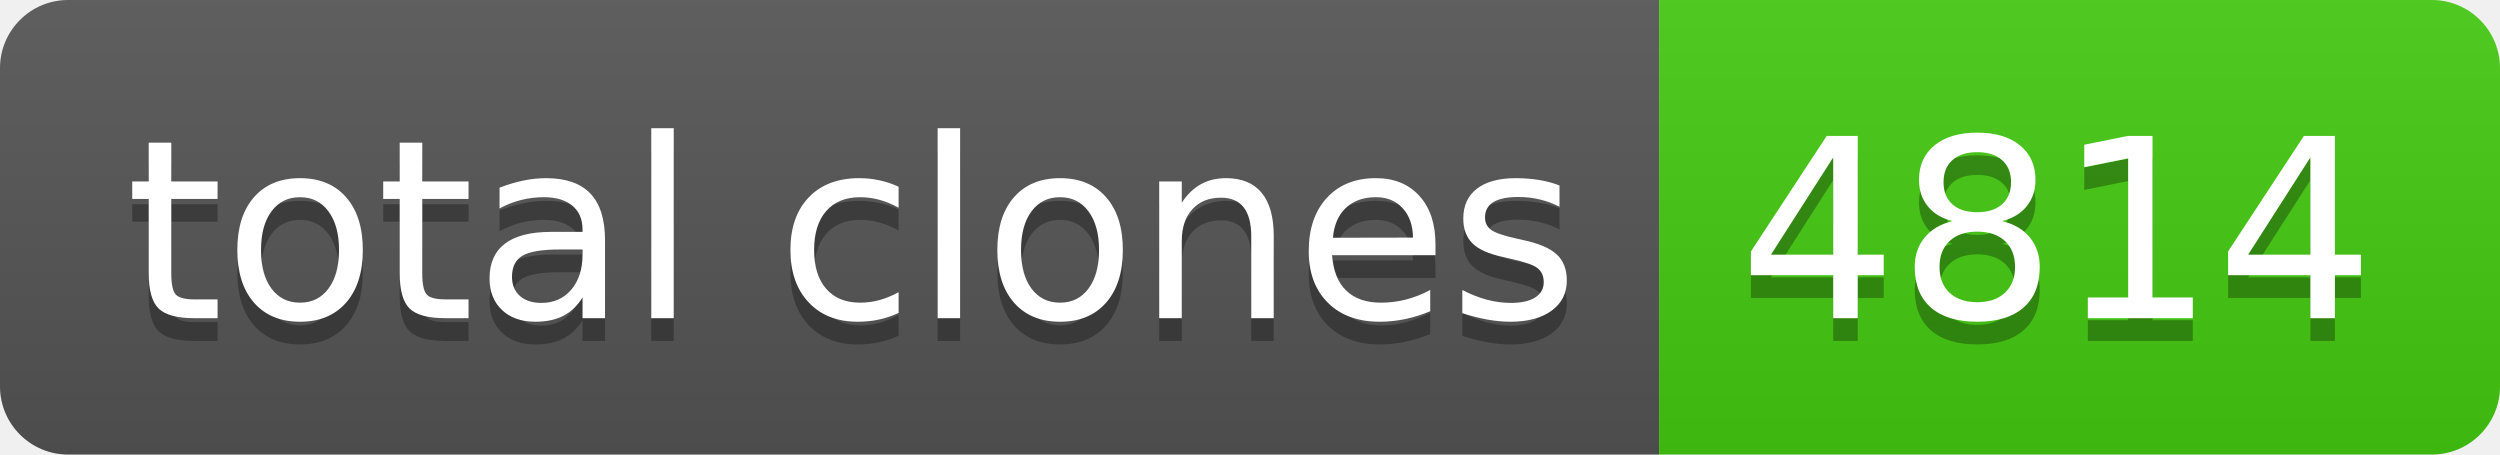
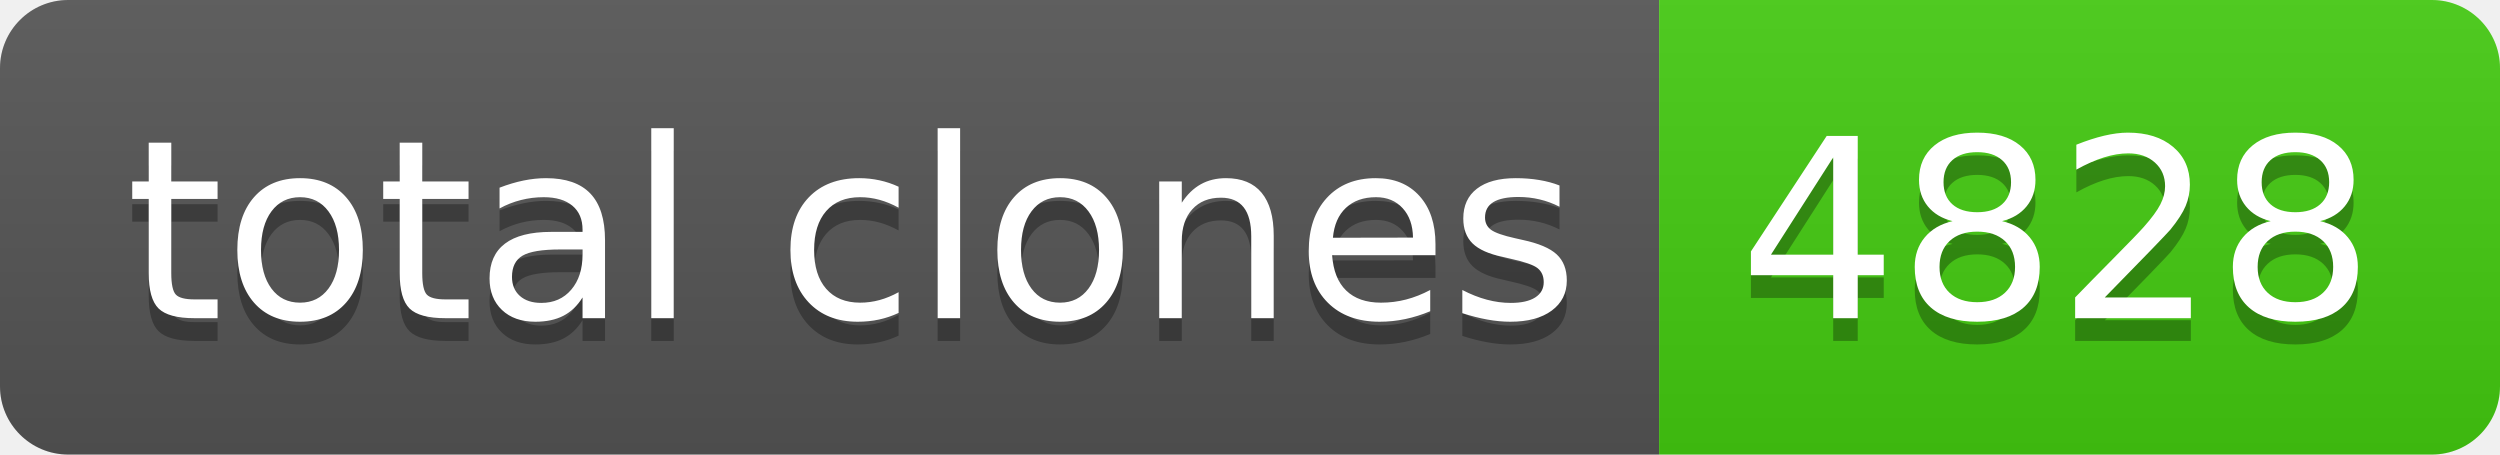
- <svg xmlns="http://www.w3.org/2000/svg" width="110" height="20" role="img" aria-label="total clones: 4814">
+ <svg xmlns="http://www.w3.org/2000/svg" width="110" height="20" role="img" aria-label="total clones: 4828">
  <linearGradient id="s" x2="0" y2="100%">
    <stop offset="0" stop-color="#bbb" stop-opacity=".1" />
    <stop offset="1" stop-opacity=".1" />
  </linearGradient>
  <clipPath id="r">
    <rect width="110" height="20" rx="3" fill="#fff" />
  </clipPath>
  <g clip-path="url(#r)">
    <rect width="73" height="20" fill="#555" />
    <rect x="73" width="37" height="20" fill="#4c1" />
    <rect width="110" height="20" fill="url(#s)" />
  </g>
  <g fill="#fff" text-anchor="middle" font-family="Verdana,Geneva,DejaVu Sans,sans-serif" text-rendering="geometricPrecision" font-size="110">
    <text aria-hidden="true" x="375" y="150" fill="#010101" fill-opacity=".3" transform="scale(.1)" textLength="630">total clones</text>
    <text x="375" y="140" transform="scale(.1)" fill="#fff" textLength="630">total clones</text>
-     <text aria-hidden="true" x="905" y="150" fill="#010101" fill-opacity=".3" transform="scale(.1)" textLength="270">4814</text>
-     <text x="905" y="140" transform="scale(.1)" fill="#fff" textLength="270">4814</text>
+     <text aria-hidden="true" x="905" y="150" fill="#010101" fill-opacity=".3" transform="scale(.1)" textLength="270">4828</text>
+     <text x="905" y="140" transform="scale(.1)" fill="#fff" textLength="270">4828</text>
  </g>
</svg>
